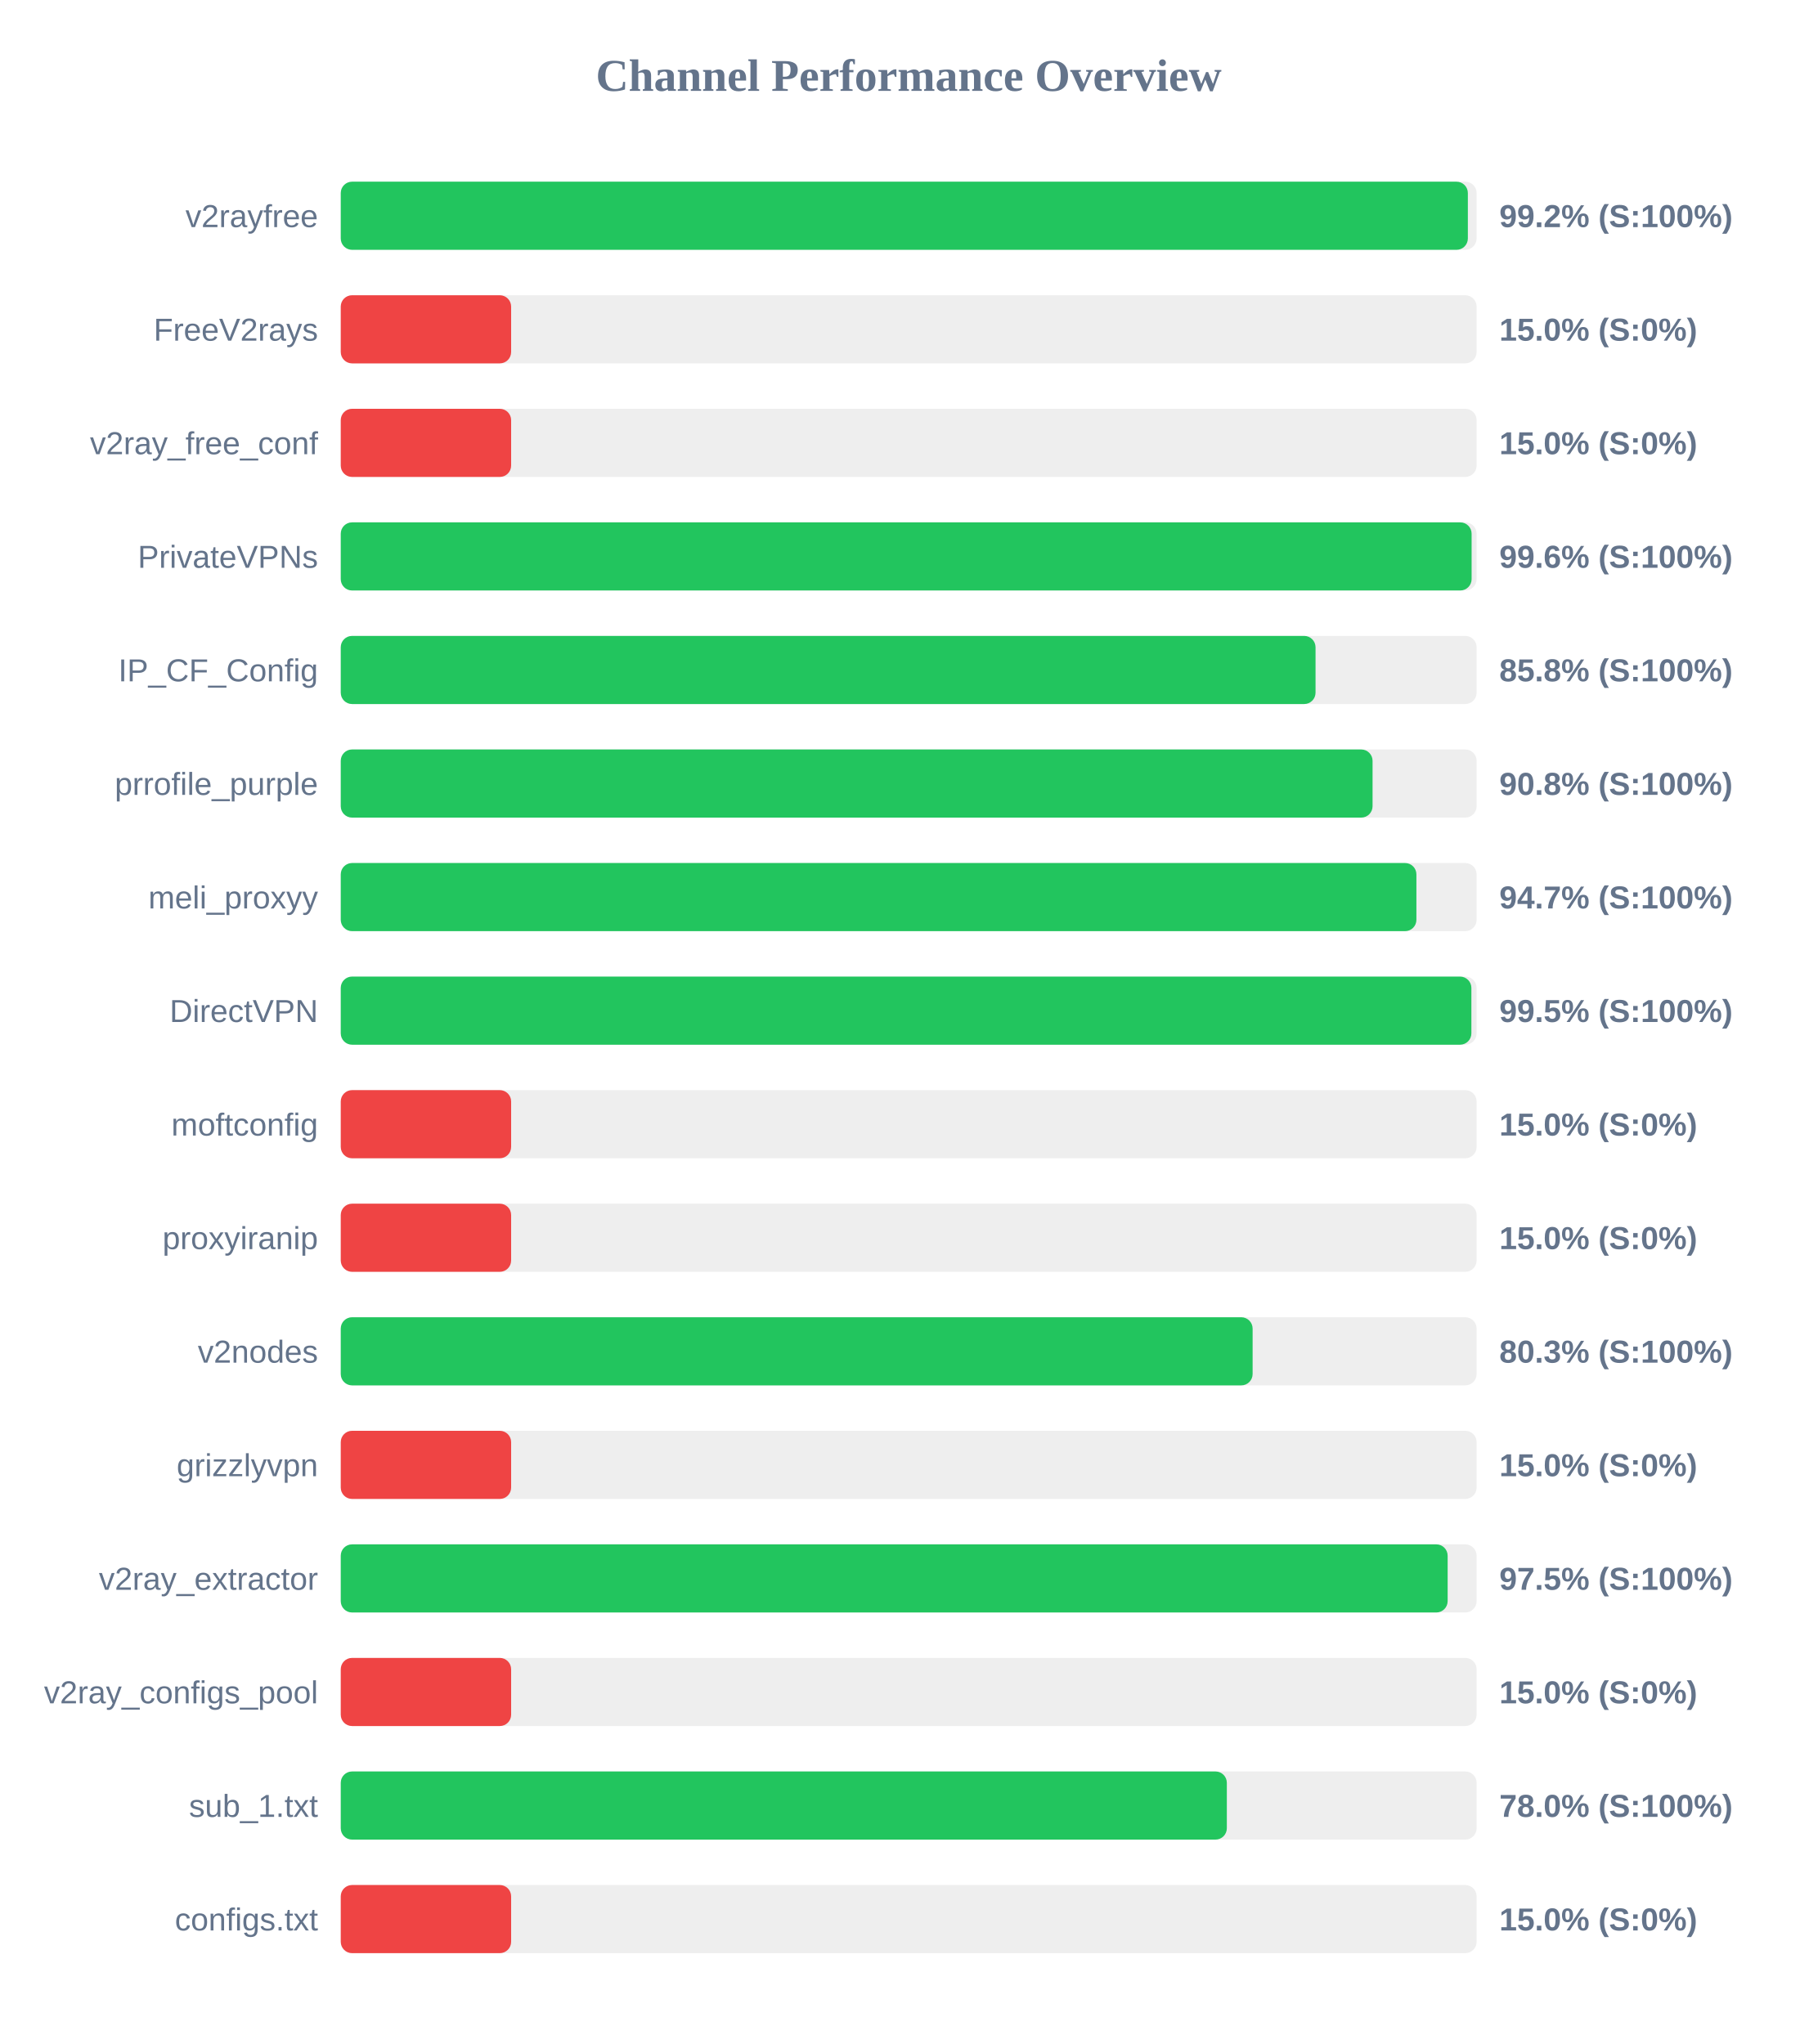
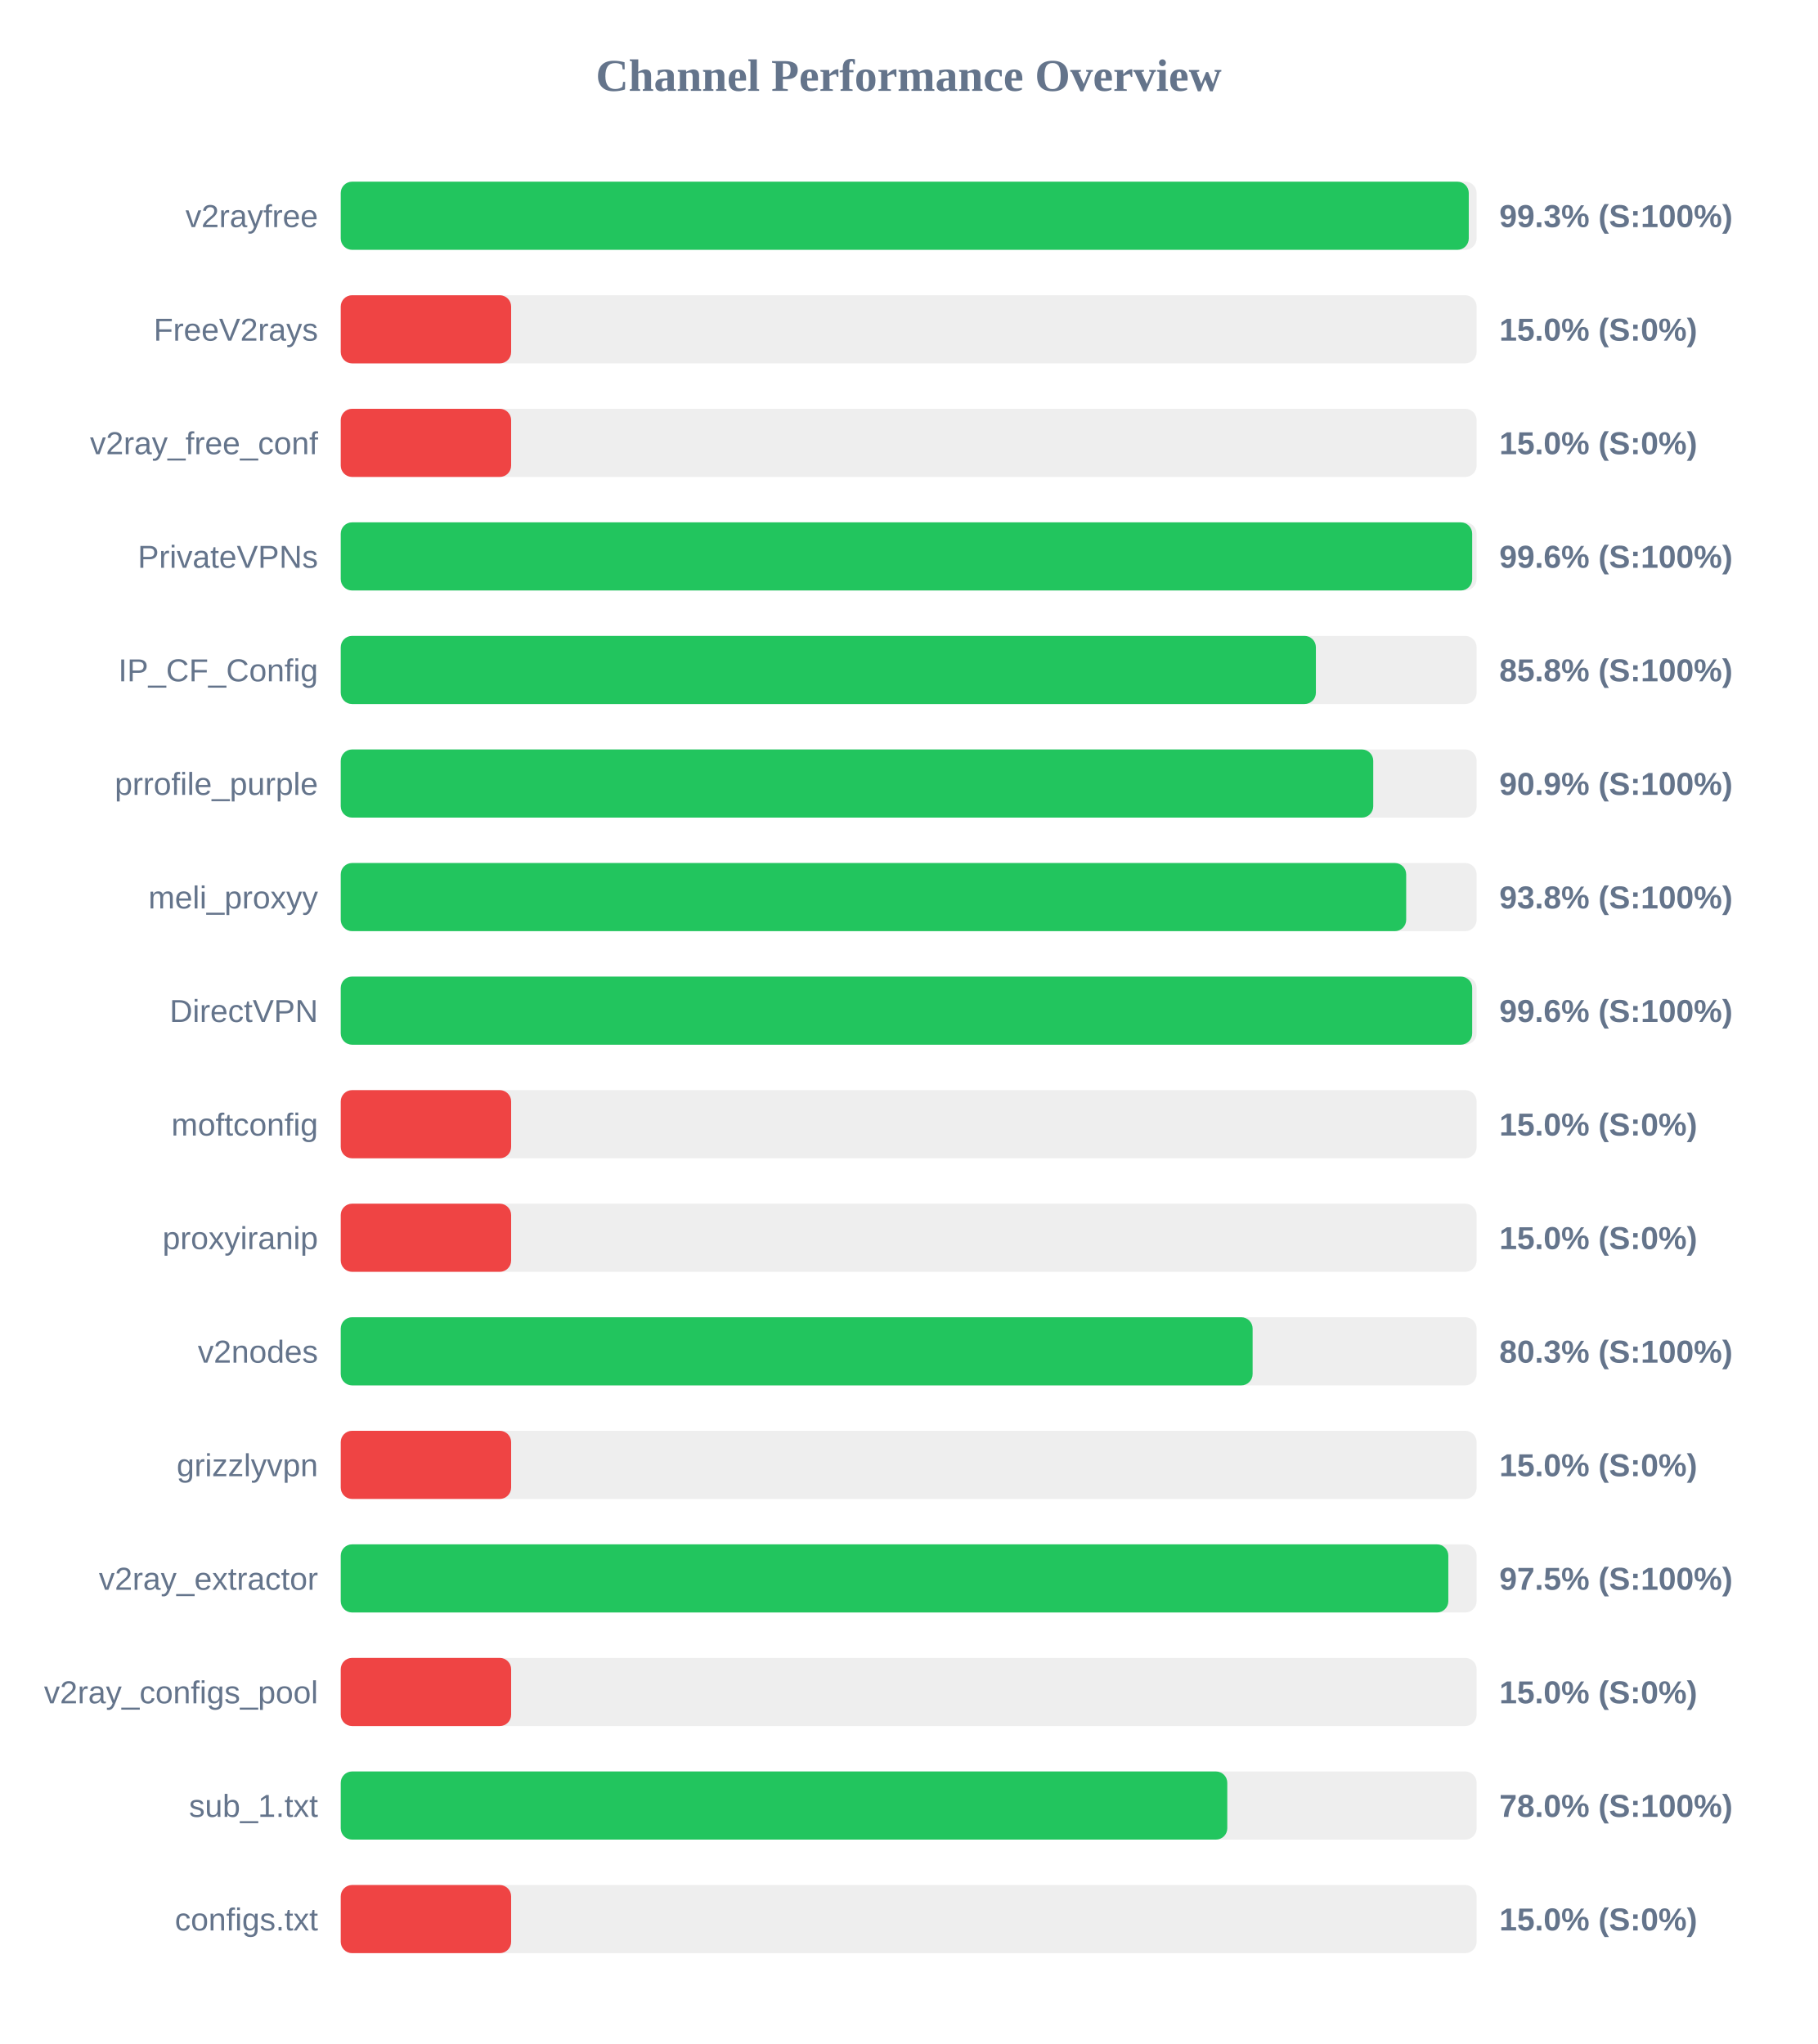
<svg xmlns="http://www.w3.org/2000/svg" width="800" height="900" version="1.1">
  <style>
        .row { font: 14px Arial; fill: #64748b; }
        .score { font: bold 14px Arial; fill: #64748b; }
    </style>
  <text x="400" y="40" text-anchor="middle" font-size="20px" font-weight="bold" fill="#64748b">Channel Performance Overview</text>
  <rect x="150" y="80" width="500" height="30" fill="#eee" rx="5" />
-   <rect x="150" y="80" width="496.15" height="30" fill="#22c55e" rx="5" />
+   <rect x="150" y="80" width="496.55" height="30" fill="#22c55e" rx="5" />
  <text x="140" y="100" text-anchor="end" class="row">v2rayfree</text>
-   <text x="660" y="100" text-anchor="start" class="score">99.2% (S:100%)</text>
+   <text x="660" y="100" text-anchor="start" class="score">99.3% (S:100%)</text>
  <rect x="150" y="130" width="500" height="30" fill="#eee" rx="5" />
  <rect x="150" y="130" width="75.0" height="30" fill="#ef4444" rx="5" />
  <text x="140" y="150" text-anchor="end" class="row">FreeV2rays</text>
  <text x="660" y="150" text-anchor="start" class="score">15.0% (S:0%)</text>
  <rect x="150" y="180" width="500" height="30" fill="#eee" rx="5" />
  <rect x="150" y="180" width="75.0" height="30" fill="#ef4444" rx="5" />
  <text x="140" y="200" text-anchor="end" class="row">v2ray_free_conf</text>
  <text x="660" y="200" text-anchor="start" class="score">15.0% (S:0%)</text>
  <rect x="150" y="230" width="500" height="30" fill="#eee" rx="5" />
-   <rect x="150" y="230" width="497.8" height="30" fill="#22c55e" rx="5" />
+   <rect x="150" y="230" width="498.05" height="30" fill="#22c55e" rx="5" />
  <text x="140" y="250" text-anchor="end" class="row">PrivateVPNs</text>
  <text x="660" y="250" text-anchor="start" class="score">99.6% (S:100%)</text>
  <rect x="150" y="280" width="500" height="30" fill="#eee" rx="5" />
-   <rect x="150" y="280" width="429.1" height="30" fill="#22c55e" rx="5" />
+   <rect x="150" y="280" width="429.25" height="30" fill="#22c55e" rx="5" />
  <text x="140" y="300" text-anchor="end" class="row">IP_CF_Config</text>
  <text x="660" y="300" text-anchor="start" class="score">85.8% (S:100%)</text>
  <rect x="150" y="330" width="500" height="30" fill="#eee" rx="5" />
-   <rect x="150" y="330" width="454.2" height="30" fill="#22c55e" rx="5" />
+   <rect x="150" y="330" width="454.5" height="30" fill="#22c55e" rx="5" />
  <text x="140" y="350" text-anchor="end" class="row">prrofile_purple</text>
-   <text x="660" y="350" text-anchor="start" class="score">90.8% (S:100%)</text>
+   <text x="660" y="350" text-anchor="start" class="score">90.9% (S:100%)</text>
  <rect x="150" y="380" width="500" height="30" fill="#eee" rx="5" />
-   <rect x="150" y="380" width="473.5" height="30" fill="#22c55e" rx="5" />
+   <rect x="150" y="380" width="469.0" height="30" fill="#22c55e" rx="5" />
  <text x="140" y="400" text-anchor="end" class="row">meli_proxyy</text>
-   <text x="660" y="400" text-anchor="start" class="score">94.7% (S:100%)</text>
+   <text x="660" y="400" text-anchor="start" class="score">93.8% (S:100%)</text>
  <rect x="150" y="430" width="500" height="30" fill="#eee" rx="5" />
-   <rect x="150" y="430" width="497.7" height="30" fill="#22c55e" rx="5" />
+   <rect x="150" y="430" width="498.05" height="30" fill="#22c55e" rx="5" />
  <text x="140" y="450" text-anchor="end" class="row">DirectVPN</text>
-   <text x="660" y="450" text-anchor="start" class="score">99.5% (S:100%)</text>
+   <text x="660" y="450" text-anchor="start" class="score">99.6% (S:100%)</text>
  <rect x="150" y="480" width="500" height="30" fill="#eee" rx="5" />
  <rect x="150" y="480" width="75.0" height="30" fill="#ef4444" rx="5" />
  <text x="140" y="500" text-anchor="end" class="row">moftconfig</text>
  <text x="660" y="500" text-anchor="start" class="score">15.0% (S:0%)</text>
  <rect x="150" y="530" width="500" height="30" fill="#eee" rx="5" />
  <rect x="150" y="530" width="75.0" height="30" fill="#ef4444" rx="5" />
  <text x="140" y="550" text-anchor="end" class="row">proxyiranip</text>
  <text x="660" y="550" text-anchor="start" class="score">15.0% (S:0%)</text>
  <rect x="150" y="580" width="500" height="30" fill="#eee" rx="5" />
  <rect x="150" y="580" width="401.4" height="30" fill="#22c55e" rx="5" />
  <text x="140" y="600" text-anchor="end" class="row">v2nodes</text>
  <text x="660" y="600" text-anchor="start" class="score">80.3% (S:100%)</text>
  <rect x="150" y="630" width="500" height="30" fill="#eee" rx="5" />
  <rect x="150" y="630" width="75.0" height="30" fill="#ef4444" rx="5" />
  <text x="140" y="650" text-anchor="end" class="row">grizzlyvpn</text>
  <text x="660" y="650" text-anchor="start" class="score">15.0% (S:0%)</text>
  <rect x="150" y="680" width="500" height="30" fill="#eee" rx="5" />
-   <rect x="150" y="680" width="487.25" height="30" fill="#22c55e" rx="5" />
+   <rect x="150" y="680" width="487.55" height="30" fill="#22c55e" rx="5" />
  <text x="140" y="700" text-anchor="end" class="row">v2ray_extractor</text>
  <text x="660" y="700" text-anchor="start" class="score">97.5% (S:100%)</text>
  <rect x="150" y="730" width="500" height="30" fill="#eee" rx="5" />
  <rect x="150" y="730" width="75.0" height="30" fill="#ef4444" rx="5" />
  <text x="140" y="750" text-anchor="end" class="row">v2ray_configs_pool</text>
  <text x="660" y="750" text-anchor="start" class="score">15.0% (S:0%)</text>
  <rect x="150" y="780" width="500" height="30" fill="#eee" rx="5" />
-   <rect x="150" y="780" width="390.05" height="30" fill="#22c55e" rx="5" />
+   <rect x="150" y="780" width="390.25" height="30" fill="#22c55e" rx="5" />
  <text x="140" y="800" text-anchor="end" class="row">sub_1.txt</text>
  <text x="660" y="800" text-anchor="start" class="score">78.0% (S:100%)</text>
  <rect x="150" y="830" width="500" height="30" fill="#eee" rx="5" />
  <rect x="150" y="830" width="75.0" height="30" fill="#ef4444" rx="5" />
  <text x="140" y="850" text-anchor="end" class="row">configs.txt</text>
  <text x="660" y="850" text-anchor="start" class="score">15.0% (S:0%)</text>
</svg>
